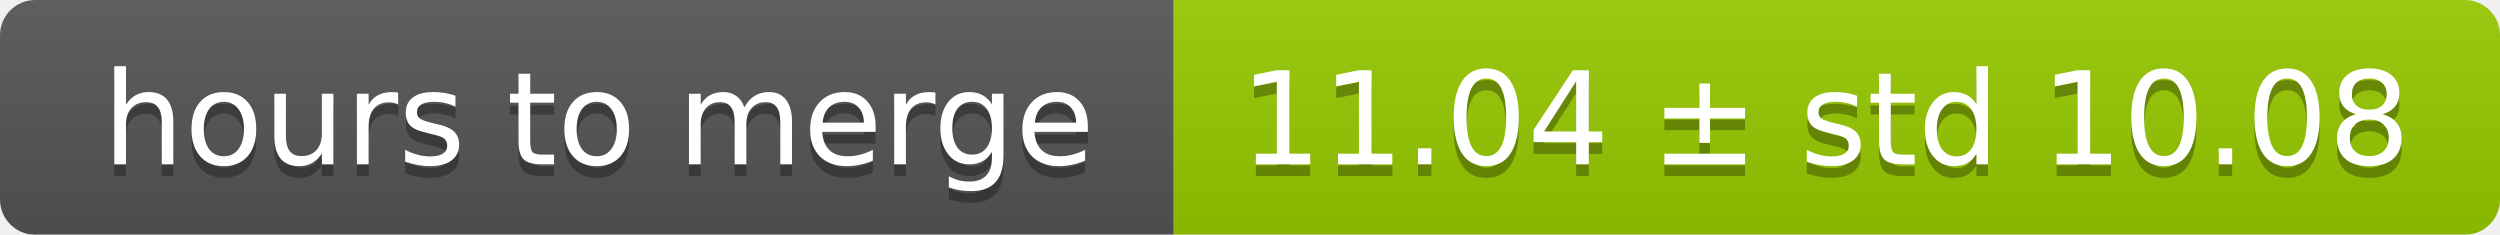
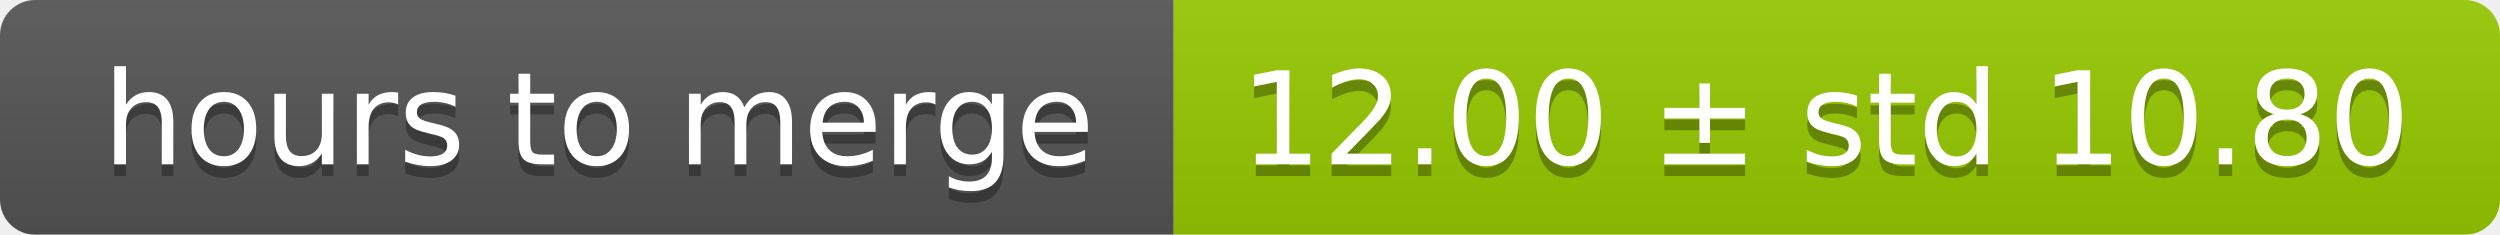
<svg xmlns="http://www.w3.org/2000/svg" width="213" height="20">
  <linearGradient id="smooth" x2="0" y2="100%">
    <stop offset="0" stop-color="#bbb" stop-opacity=".1" />
    <stop offset="1" stop-opacity=".1" />
  </linearGradient>
  <mask id="round">
    <rect width="213" height="20" rx="3" fill="#fff" />
  </mask>
  <g mask="url(#round)">
    <rect width="100" height="20" fill="#555" />
    <rect x="100" width="113" height="20" fill="#97ca00" />
    <rect width="213" height="20" fill="url(#smooth)" />
  </g>
  <g fill="#fff" text-anchor="middle" font-family="DejaVu Sans,Verdana,Geneva,sans-serif" font-size="11">
    <text x="51" y="15" fill="#010101" fill-opacity=".3">hours to merge</text>
    <text x="51" y="14">hours to merge</text>
-     <text x="155.5" y="15" fill="#010101" fill-opacity=".3">11.04 ± std 10.08</text>
-     <text x="155.5" y="14">11.04 ± std 10.08</text>
+     <text x="155.5" y="15" fill="#010101" fill-opacity=".3">12.00 ± std 10.80</text>
+     <text x="155.5" y="14">12.00 ± std 10.80</text>
  </g>
</svg>
